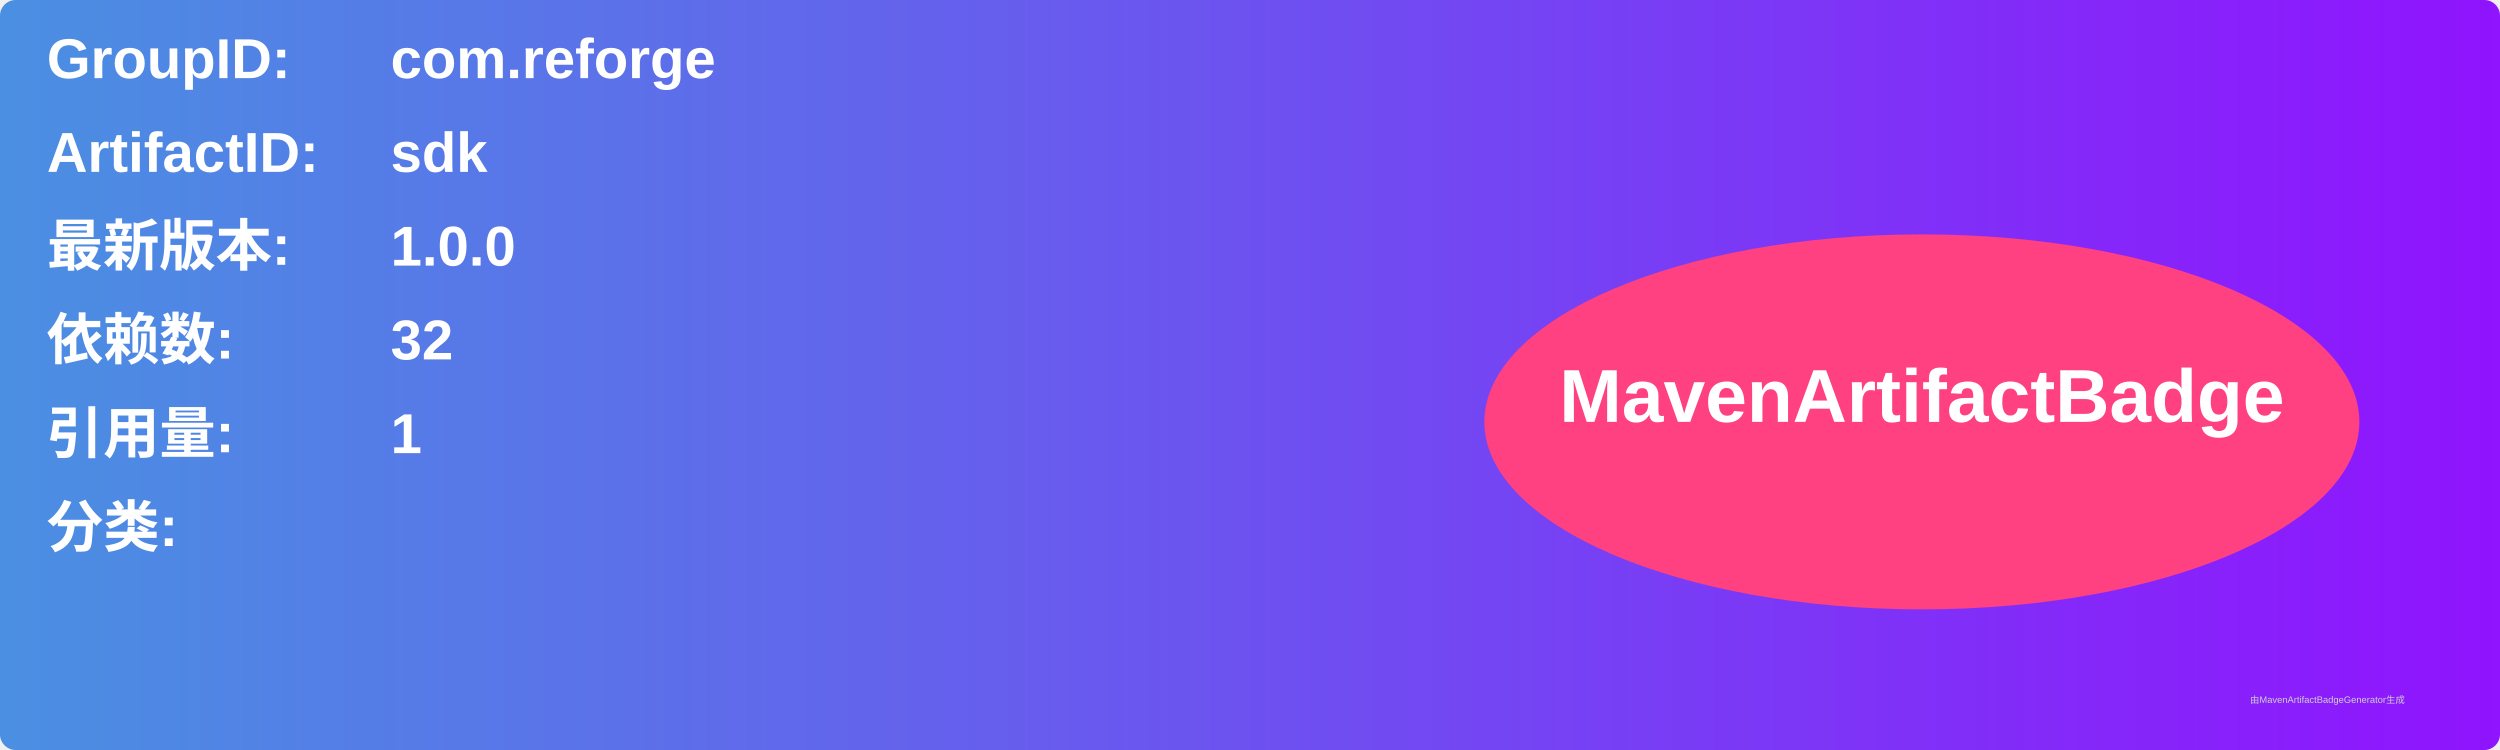
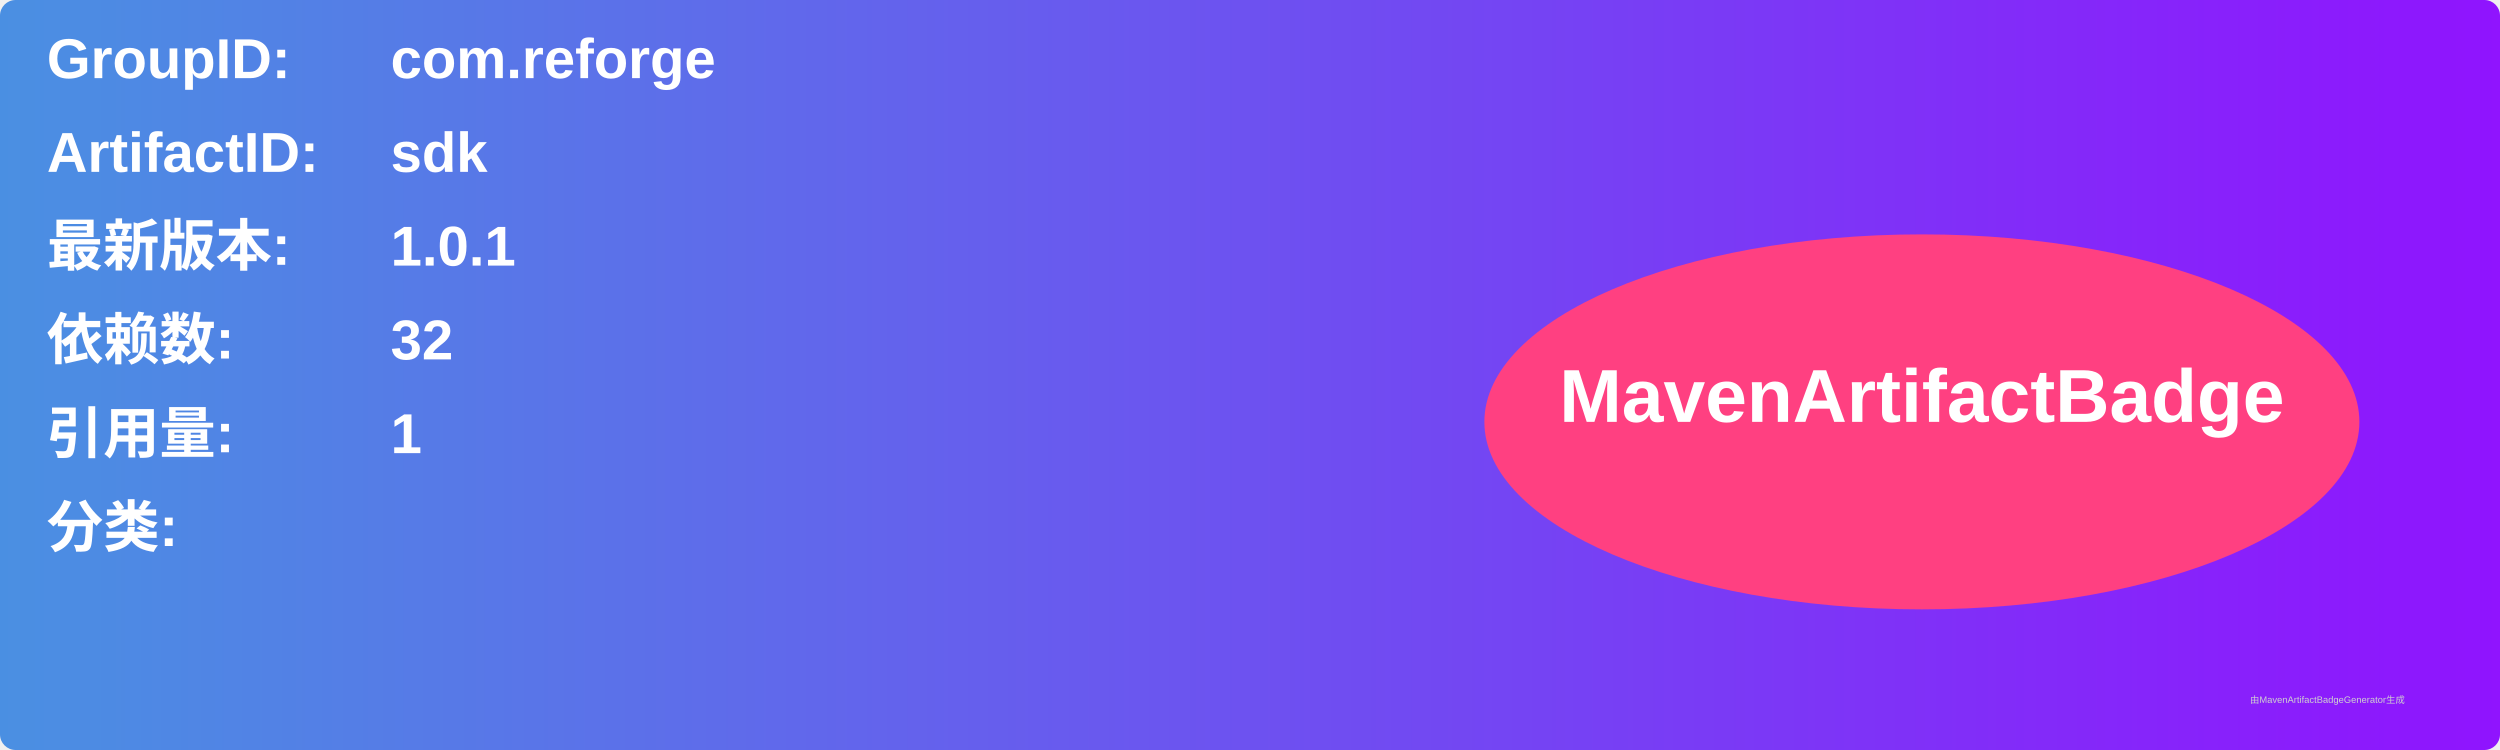
<svg xmlns="http://www.w3.org/2000/svg" width="800" height="240" viewBox="0 0 800 240">
  <linearGradient id="grad" x1="0%" y1="0%" x2="100%" y2="0%">
    <stop offset="0%" stop-color="#4a90e2" />
    <stop offset="100%" stop-color="#9013fe" />
  </linearGradient>
  <rect width="100%" height="100%" rx="5" ry="5" fill="url(#grad)" />
  <g transform="translate(15, 15)">
    <text x="0" y="10" font-family="Arial" font-size="18" fill="white" font-weight="bold" width="260">GroupID:</text>
    <text x="110" y="10" font-family="Arial" font-size="18" fill="white" font-weight="bold" width="460">com.reforge</text>
    <text x="0" y="40" font-family="Arial" font-size="18" fill="white" font-weight="bold" width="260">ArtifactID:</text>
    <text x="110" y="40" font-family="Arial" font-size="18" fill="white" font-weight="bold" width="460">sdk</text>
    <text x="0" y="70" font-family="Arial" font-size="18" fill="white" font-weight="bold">最新版本:</text>
    <text x="110" y="70" font-family="Arial" font-size="18" fill="white" font-weight="bold">
-       <tspan font-weight="bold">1.0.0</tspan>
+       <tspan font-weight="bold">1.0.1</tspan>
    </text>
    <text x="0" y="100" font-family="Arial" font-size="18" fill="white" font-weight="bold">依赖数: </text>
    <text x="110" y="100" font-family="Arial" font-size="18" fill="white">
      <tspan font-weight="bold">32</tspan>
    </text>
    <text x="0" y="130" font-family="Arial" font-size="18" fill="white" font-weight="bold">引用量: </text>
    <text x="110" y="130" font-family="Arial" font-size="18" fill="white">
      <tspan font-weight="bold">1</tspan>
    </text>
    <text x="0" y="160" font-family="Arial" font-size="18" fill="white" font-weight="bold">分类:</text>
    <text x="10" y="190" font-family="Arial" font-size="10" fill="white">
      <tspan font-weight="bold" />
    </text>
    <ellipse cx="600" cy="120" rx="140" ry="60" fill="#ff4081" />
    <text x="600" y="120" text-anchor="middle" font-family="Arial" font-size="24" fill="white" font-weight="bold">MavenArtifactBadge</text>
  </g>
  <text x="720" y="225" font-family="Arial" font-size="3" fill="#d0d0d0">由MavenArtifactBadgeGenerator生成</text>
</svg>
